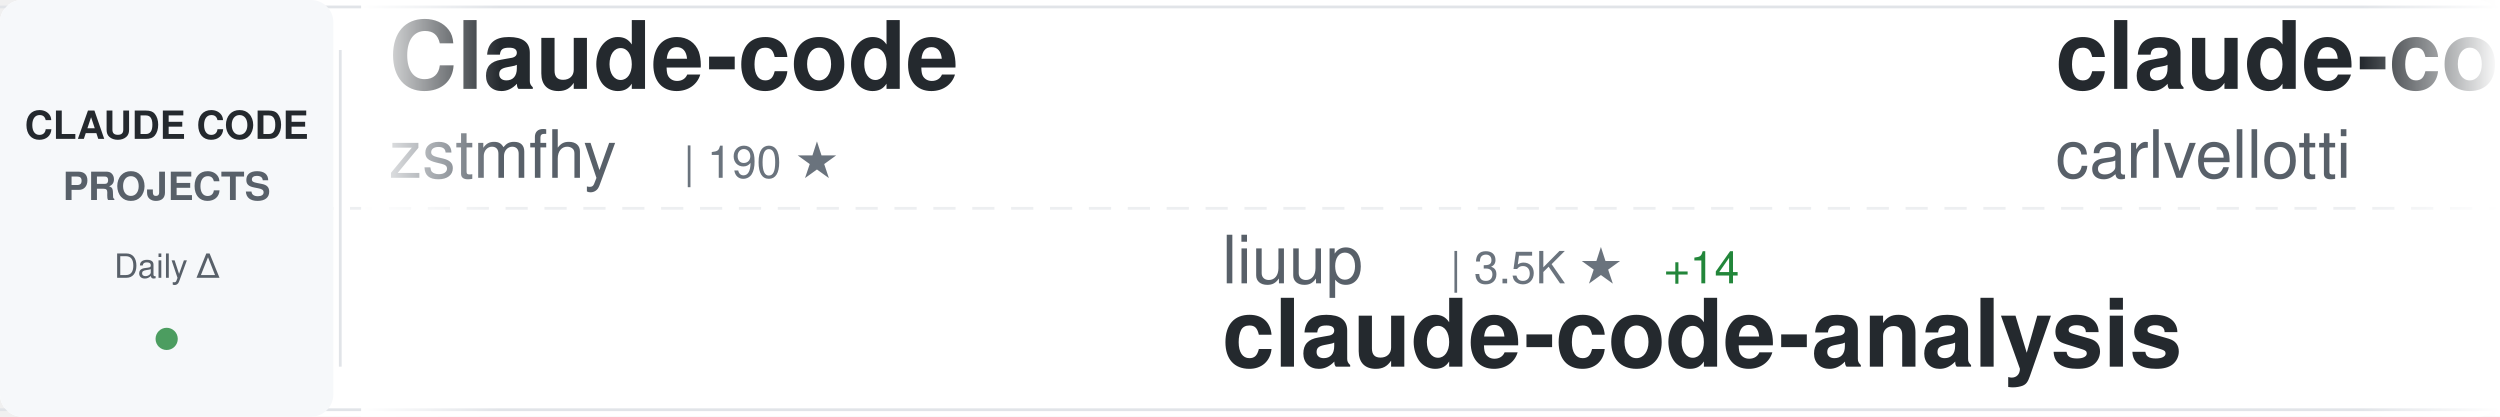
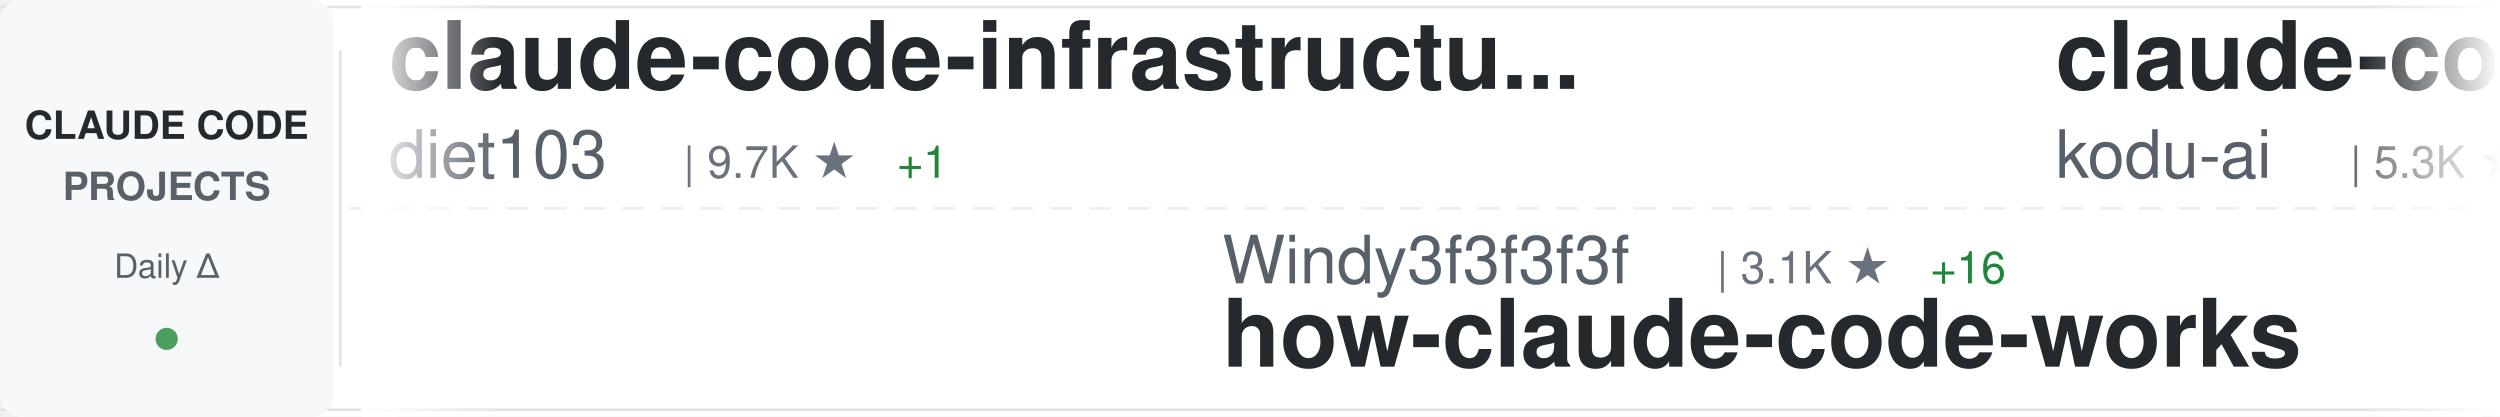
<svg xmlns="http://www.w3.org/2000/svg" width="900" height="150">
  <defs>
    <linearGradient id="awesomeLeftFade" x1="0%" y1="0%" x2="100%" y2="0%">
      <stop offset="0%" style="stop-color:#ffffff;stop-opacity:1" />
      <stop offset="100%" style="stop-color:#ffffff;stop-opacity:0" />
    </linearGradient>
    <linearGradient id="awesomeRightFade" x1="0%" y1="0%" x2="100%" y2="0%">
      <stop offset="0%" style="stop-color:#ffffff;stop-opacity:0" />
      <stop offset="100%" style="stop-color:#ffffff;stop-opacity:1" />
    </linearGradient>
  </defs>
  <rect width="900" height="150" fill="#ffffff" rx="8" />
  <rect x="0" y="2" width="900" height="1" fill="#e1e4e8" />
  <rect x="0" y="147" width="900" height="1" fill="#e1e4e8" />
  <line x1="0" y1="75" x2="900" y2="75" stroke="#e1e4e8" stroke-width="1" stroke-dasharray="8 6" opacity="0.6" />
  <rect x="0" y="0" width="120" height="150" fill="#f6f8fa" rx="8" />
  <text x="60" y="50" font-family="-apple-system, BlinkMacSystemFont, 'Segoe UI', Helvetica, Arial, sans-serif" font-size="14" font-weight="600" fill="#24292e" text-anchor="middle">CLAUDE CODE</text>
  <text x="60" y="72" font-family="-apple-system, BlinkMacSystemFont, 'Segoe UI', Helvetica, Arial, sans-serif" font-size="14" font-weight="600" fill="#586069" text-anchor="middle">PROJECTS</text>
  <text x="60" y="100" font-family="-apple-system, BlinkMacSystemFont, 'Segoe UI', Helvetica, Arial, sans-serif" font-size="12" font-weight="500" fill="#586069" text-anchor="middle">Daily Δ</text>
  <circle cx="60" cy="122" r="4" fill="#22863a" opacity="0.8" />
  <rect x="122" y="18" width="1" height="114" fill="#e1e4e8" />
  <clipPath id="awesomeTickerClip">
    <rect x="130" y="0" width="770" height="150" />
  </clipPath>
  <g clip-path="url(#awesomeTickerClip)">
    <g id="awesomeTickerItems">
      <animateTransform attributeName="transform" attributeType="XML" type="translate" from="0 0" to="-3000 0" dur="54s" repeatCount="indefinite" />
      <g transform="translate(0, 0)">
-         <text x="140" y="32" font-family="-apple-system, BlinkMacSystemFont, 'Segoe UI', Helvetica, Arial, sans-serif" font-size="34" font-weight="600" fill="#24292e">Claude-code</text>
-         <text x="140" y="64" font-family="-apple-system, BlinkMacSystemFont, 'Segoe UI', Helvetica, Arial, sans-serif" font-size="24" font-weight="400" fill="#586069">zstmfhy</text>
-         <text x="246" y="64" font-family="-apple-system, BlinkMacSystemFont, 'Segoe UI', Helvetica, Arial, sans-serif" font-size="16" font-weight="500" fill="#6a737d">| 190 ★</text>
+         <text x="140" y="32" font-family="-apple-system, BlinkMacSystemFont, 'Segoe UI', Helvetica, Arial, sans-serif" font-size="34" font-weight="600" fill="#24292e">claude-code-infrastructu...</text>
+         <text x="140" y="64" font-family="-apple-system, BlinkMacSystemFont, 'Segoe UI', Helvetica, Arial, sans-serif" font-size="24" font-weight="400" fill="#586069">diet103</text>
+         <text x="246" y="64" font-family="-apple-system, BlinkMacSystemFont, 'Segoe UI', Helvetica, Arial, sans-serif" font-size="16" font-weight="500" fill="#6a737d">| 9.7K ★</text>
+         <text x="323" y="64" font-family="-apple-system, BlinkMacSystemFont, 'Segoe UI', Helvetica, Arial, sans-serif" font-size="16" font-weight="500" fill="#22863a"> +1</text>
      </g>
      <g transform="translate(300, 0)">
-         <text x="140" y="102" font-family="-apple-system, BlinkMacSystemFont, 'Segoe UI', Helvetica, Arial, sans-serif" font-size="24" font-weight="400" fill="#586069">liuup</text>
-         <text x="222" y="102" font-family="-apple-system, BlinkMacSystemFont, 'Segoe UI', Helvetica, Arial, sans-serif" font-size="16" font-weight="500" fill="#6a737d">| 3.5K ★</text>
-         <text x="299" y="102" font-family="-apple-system, BlinkMacSystemFont, 'Segoe UI', Helvetica, Arial, sans-serif" font-size="16" font-weight="500" fill="#22863a"> +14</text>
-         <text x="140" y="132" font-family="-apple-system, BlinkMacSystemFont, 'Segoe UI', Helvetica, Arial, sans-serif" font-size="34" font-weight="600" fill="#24292e">claude-code-analysis</text>
+         <text x="140" y="102" font-family="-apple-system, BlinkMacSystemFont, 'Segoe UI', Helvetica, Arial, sans-serif" font-size="24" font-weight="400" fill="#586069">Windy3f3f3f3f</text>
+         <text x="318" y="102" font-family="-apple-system, BlinkMacSystemFont, 'Segoe UI', Helvetica, Arial, sans-serif" font-size="16" font-weight="500" fill="#6a737d">| 3.1K ★</text>
+         <text x="395" y="102" font-family="-apple-system, BlinkMacSystemFont, 'Segoe UI', Helvetica, Arial, sans-serif" font-size="16" font-weight="500" fill="#22863a"> +16</text>
+         <text x="140" y="132" font-family="-apple-system, BlinkMacSystemFont, 'Segoe UI', Helvetica, Arial, sans-serif" font-size="34" font-weight="600" fill="#24292e">how-claude-code-works</text>
      </g>
      <g transform="translate(600, 0)">
-         <text x="140" y="32" font-family="-apple-system, BlinkMacSystemFont, 'Segoe UI', Helvetica, Arial, sans-serif" font-size="34" font-weight="600" fill="#24292e">claude-code-pm-course</text>
-         <text x="140" y="64" font-family="-apple-system, BlinkMacSystemFont, 'Segoe UI', Helvetica, Arial, sans-serif" font-size="24" font-weight="400" fill="#586069">carlvellotti</text>
-         <text x="306" y="64" font-family="-apple-system, BlinkMacSystemFont, 'Segoe UI', Helvetica, Arial, sans-serif" font-size="16" font-weight="500" fill="#6a737d">| 2.1K ★</text>
-         <text x="383" y="64" font-family="-apple-system, BlinkMacSystemFont, 'Segoe UI', Helvetica, Arial, sans-serif" font-size="16" font-weight="500" fill="#22863a"> +2</text>
+         <text x="140" y="32" font-family="-apple-system, BlinkMacSystemFont, 'Segoe UI', Helvetica, Arial, sans-serif" font-size="34" font-weight="600" fill="#24292e">claude-coder</text>
+         <text x="140" y="64" font-family="-apple-system, BlinkMacSystemFont, 'Segoe UI', Helvetica, Arial, sans-serif" font-size="24" font-weight="400" fill="#586069">kodu-ai</text>
+         <text x="246" y="64" font-family="-apple-system, BlinkMacSystemFont, 'Segoe UI', Helvetica, Arial, sans-serif" font-size="16" font-weight="500" fill="#6a737d">| 5.3K ★</text>
      </g>
      <g transform="translate(900, 0)">
-         <text x="140" y="102" font-family="-apple-system, BlinkMacSystemFont, 'Segoe UI', Helvetica, Arial, sans-serif" font-size="24" font-weight="400" fill="#586069">disler</text>
-         <text x="234" y="102" font-family="-apple-system, BlinkMacSystemFont, 'Segoe UI', Helvetica, Arial, sans-serif" font-size="16" font-weight="500" fill="#6a737d">| 3.8K ★</text>
-         <text x="311" y="102" font-family="-apple-system, BlinkMacSystemFont, 'Segoe UI', Helvetica, Arial, sans-serif" font-size="16" font-weight="500" fill="#22863a"> +2</text>
-         <text x="140" y="132" font-family="-apple-system, BlinkMacSystemFont, 'Segoe UI', Helvetica, Arial, sans-serif" font-size="34" font-weight="600" fill="#24292e">claude-code-hooks-master...</text>
+         <text x="140" y="102" font-family="-apple-system, BlinkMacSystemFont, 'Segoe UI', Helvetica, Arial, sans-serif" font-size="24" font-weight="400" fill="#586069">huangjia2019</text>
+         <text x="306" y="102" font-family="-apple-system, BlinkMacSystemFont, 'Segoe UI', Helvetica, Arial, sans-serif" font-size="16" font-weight="500" fill="#6a737d">| 956 ★</text>
+         <text x="374" y="102" font-family="-apple-system, BlinkMacSystemFont, 'Segoe UI', Helvetica, Arial, sans-serif" font-size="16" font-weight="500" fill="#22863a"> +5</text>
+         <text x="140" y="132" font-family="-apple-system, BlinkMacSystemFont, 'Segoe UI', Helvetica, Arial, sans-serif" font-size="34" font-weight="600" fill="#24292e">claude-code-engineering</text>
      </g>
      <g transform="translate(1200, 0)">
-         <text x="140" y="32" font-family="-apple-system, BlinkMacSystemFont, 'Segoe UI', Helvetica, Arial, sans-serif" font-size="34" font-weight="600" fill="#24292e">claude-code-plugins-plus...</text>
-         <text x="140" y="64" font-family="-apple-system, BlinkMacSystemFont, 'Segoe UI', Helvetica, Arial, sans-serif" font-size="24" font-weight="400" fill="#586069">jeremylongshore</text>
-         <text x="342" y="64" font-family="-apple-system, BlinkMacSystemFont, 'Segoe UI', Helvetica, Arial, sans-serif" font-size="16" font-weight="500" fill="#6a737d">| 2.5K ★</text>
-         <text x="419" y="64" font-family="-apple-system, BlinkMacSystemFont, 'Segoe UI', Helvetica, Arial, sans-serif" font-size="16" font-weight="500" fill="#22863a"> +3</text>
+         <text x="140" y="32" font-family="-apple-system, BlinkMacSystemFont, 'Segoe UI', Helvetica, Arial, sans-serif" font-size="34" font-weight="600" fill="#24292e">claude-skills</text>
+         <text x="140" y="64" font-family="-apple-system, BlinkMacSystemFont, 'Segoe UI', Helvetica, Arial, sans-serif" font-size="24" font-weight="400" fill="#586069">alirezarezvani</text>
+         <text x="330" y="64" font-family="-apple-system, BlinkMacSystemFont, 'Segoe UI', Helvetica, Arial, sans-serif" font-size="16" font-weight="500" fill="#6a737d">| 21.7K ★</text>
+         <text x="416" y="64" font-family="-apple-system, BlinkMacSystemFont, 'Segoe UI', Helvetica, Arial, sans-serif" font-size="16" font-weight="500" fill="#22863a"> +178</text>
      </g>
      <g transform="translate(1500, 0)">
-         <text x="140" y="102" font-family="-apple-system, BlinkMacSystemFont, 'Segoe UI', Helvetica, Arial, sans-serif" font-size="24" font-weight="400" fill="#586069">anthropics</text>
-         <text x="282" y="102" font-family="-apple-system, BlinkMacSystemFont, 'Segoe UI', Helvetica, Arial, sans-serif" font-size="16" font-weight="500" fill="#6a737d">| 5.5K ★</text>
-         <text x="359" y="102" font-family="-apple-system, BlinkMacSystemFont, 'Segoe UI', Helvetica, Arial, sans-serif" font-size="16" font-weight="500" fill="#22863a"> +11</text>
-         <text x="140" y="132" font-family="-apple-system, BlinkMacSystemFont, 'Segoe UI', Helvetica, Arial, sans-serif" font-size="34" font-weight="600" fill="#24292e">claude-code-security-rev...</text>
+         <text x="140" y="102" font-family="-apple-system, BlinkMacSystemFont, 'Segoe UI', Helvetica, Arial, sans-serif" font-size="24" font-weight="400" fill="#586069">Donchitos</text>
+         <text x="270" y="102" font-family="-apple-system, BlinkMacSystemFont, 'Segoe UI', Helvetica, Arial, sans-serif" font-size="16" font-weight="500" fill="#6a737d">| 22.8K ★</text>
+         <text x="356" y="102" font-family="-apple-system, BlinkMacSystemFont, 'Segoe UI', Helvetica, Arial, sans-serif" font-size="16" font-weight="500" fill="#22863a"> +44</text>
+         <text x="140" y="132" font-family="-apple-system, BlinkMacSystemFont, 'Segoe UI', Helvetica, Arial, sans-serif" font-size="34" font-weight="600" fill="#24292e">Claude-Code-Game-Studios</text>
      </g>
      <g transform="translate(1800, 0)">
-         <text x="140" y="32" font-family="-apple-system, BlinkMacSystemFont, 'Segoe UI', Helvetica, Arial, sans-serif" font-size="34" font-weight="600" fill="#24292e">claude-code-guide</text>
-         <text x="140" y="64" font-family="-apple-system, BlinkMacSystemFont, 'Segoe UI', Helvetica, Arial, sans-serif" font-size="24" font-weight="400" fill="#586069">zebbern</text>
-         <text x="246" y="64" font-family="-apple-system, BlinkMacSystemFont, 'Segoe UI', Helvetica, Arial, sans-serif" font-size="16" font-weight="500" fill="#6a737d">| 4.4K ★</text>
-         <text x="323" y="64" font-family="-apple-system, BlinkMacSystemFont, 'Segoe UI', Helvetica, Arial, sans-serif" font-size="16" font-weight="500" fill="#22863a"> +10</text>
-       </g>
-       <g transform="translate(2100, 0)">
-         <text x="140" y="102" font-family="-apple-system, BlinkMacSystemFont, 'Segoe UI', Helvetica, Arial, sans-serif" font-size="24" font-weight="400" fill="#586069">sugyan</text>
-         <text x="234" y="102" font-family="-apple-system, BlinkMacSystemFont, 'Segoe UI', Helvetica, Arial, sans-serif" font-size="16" font-weight="500" fill="#6a737d">| 1.1K ★</text>
-         <text x="140" y="132" font-family="-apple-system, BlinkMacSystemFont, 'Segoe UI', Helvetica, Arial, sans-serif" font-size="34" font-weight="600" fill="#24292e">claude-code-webui</text>
-       </g>
-       <g transform="translate(2400, 0)">
        <text x="140" y="32" font-family="-apple-system, BlinkMacSystemFont, 'Segoe UI', Helvetica, Arial, sans-serif" font-size="34" font-weight="600" fill="#24292e">claude-code-local</text>
        <text x="140" y="64" font-family="-apple-system, BlinkMacSystemFont, 'Segoe UI', Helvetica, Arial, sans-serif" font-size="24" font-weight="400" fill="#586069">nicedreamzapp</text>
        <text x="318" y="64" font-family="-apple-system, BlinkMacSystemFont, 'Segoe UI', Helvetica, Arial, sans-serif" font-size="16" font-weight="500" fill="#6a737d">| 2.9K ★</text>
        <text x="395" y="64" font-family="-apple-system, BlinkMacSystemFont, 'Segoe UI', Helvetica, Arial, sans-serif" font-size="16" font-weight="500" fill="#22863a"> +3</text>
      </g>
+       <g transform="translate(2100, 0)">
+         <text x="140" y="102" font-family="-apple-system, BlinkMacSystemFont, 'Segoe UI', Helvetica, Arial, sans-serif" font-size="24" font-weight="400" fill="#586069">ykdojo</text>
+         <text x="234" y="102" font-family="-apple-system, BlinkMacSystemFont, 'Segoe UI', Helvetica, Arial, sans-serif" font-size="16" font-weight="500" fill="#6a737d">| 9.1K ★</text>
+         <text x="311" y="102" font-family="-apple-system, BlinkMacSystemFont, 'Segoe UI', Helvetica, Arial, sans-serif" font-size="16" font-weight="500" fill="#22863a"> +37</text>
+         <text x="140" y="132" font-family="-apple-system, BlinkMacSystemFont, 'Segoe UI', Helvetica, Arial, sans-serif" font-size="34" font-weight="600" fill="#24292e">claude-code-tips</text>
+       </g>
+       <g transform="translate(2400, 0)">
+         <text x="140" y="32" font-family="-apple-system, BlinkMacSystemFont, 'Segoe UI', Helvetica, Arial, sans-serif" font-size="34" font-weight="600" fill="#24292e">my-claude-code-setup</text>
+         <text x="140" y="64" font-family="-apple-system, BlinkMacSystemFont, 'Segoe UI', Helvetica, Arial, sans-serif" font-size="24" font-weight="400" fill="#586069">centminmod</text>
+         <text x="282" y="64" font-family="-apple-system, BlinkMacSystemFont, 'Segoe UI', Helvetica, Arial, sans-serif" font-size="16" font-weight="500" fill="#6a737d">| 2.5K ★</text>
+         <text x="359" y="64" font-family="-apple-system, BlinkMacSystemFont, 'Segoe UI', Helvetica, Arial, sans-serif" font-size="16" font-weight="500" fill="#22863a"> +2</text>
+       </g>
      <g transform="translate(2700, 0)">
-         <text x="140" y="102" font-family="-apple-system, BlinkMacSystemFont, 'Segoe UI', Helvetica, Arial, sans-serif" font-size="24" font-weight="400" fill="#586069">oboard</text>
-         <text x="234" y="102" font-family="-apple-system, BlinkMacSystemFont, 'Segoe UI', Helvetica, Arial, sans-serif" font-size="16" font-weight="500" fill="#6a737d">| 3.2K ★</text>
-         <text x="311" y="102" font-family="-apple-system, BlinkMacSystemFont, 'Segoe UI', Helvetica, Arial, sans-serif" font-size="16" font-weight="500" fill="#22863a"> +1</text>
-         <text x="140" y="132" font-family="-apple-system, BlinkMacSystemFont, 'Segoe UI', Helvetica, Arial, sans-serif" font-size="34" font-weight="600" fill="#24292e">claude-code-rev</text>
+         <text x="140" y="102" font-family="-apple-system, BlinkMacSystemFont, 'Segoe UI', Helvetica, Arial, sans-serif" font-size="24" font-weight="400" fill="#586069">hangsman</text>
+         <text x="258" y="102" font-family="-apple-system, BlinkMacSystemFont, 'Segoe UI', Helvetica, Arial, sans-serif" font-size="16" font-weight="500" fill="#6a737d">| 787 ★</text>
+         <text x="140" y="132" font-family="-apple-system, BlinkMacSystemFont, 'Segoe UI', Helvetica, Arial, sans-serif" font-size="34" font-weight="600" fill="#24292e">claude-code-source</text>
      </g>
      <g transform="translate(3000, 0)">
-         <text x="140" y="32" font-family="-apple-system, BlinkMacSystemFont, 'Segoe UI', Helvetica, Arial, sans-serif" font-size="34" font-weight="600" fill="#24292e">Claude-code</text>
-         <text x="140" y="64" font-family="-apple-system, BlinkMacSystemFont, 'Segoe UI', Helvetica, Arial, sans-serif" font-size="24" font-weight="400" fill="#586069">zstmfhy</text>
-         <text x="246" y="64" font-family="-apple-system, BlinkMacSystemFont, 'Segoe UI', Helvetica, Arial, sans-serif" font-size="16" font-weight="500" fill="#6a737d">| 190 ★</text>
+         <text x="140" y="32" font-family="-apple-system, BlinkMacSystemFont, 'Segoe UI', Helvetica, Arial, sans-serif" font-size="34" font-weight="600" fill="#24292e">claude-code-infrastructu...</text>
+         <text x="140" y="64" font-family="-apple-system, BlinkMacSystemFont, 'Segoe UI', Helvetica, Arial, sans-serif" font-size="24" font-weight="400" fill="#586069">diet103</text>
+         <text x="246" y="64" font-family="-apple-system, BlinkMacSystemFont, 'Segoe UI', Helvetica, Arial, sans-serif" font-size="16" font-weight="500" fill="#6a737d">| 9.7K ★</text>
+         <text x="323" y="64" font-family="-apple-system, BlinkMacSystemFont, 'Segoe UI', Helvetica, Arial, sans-serif" font-size="16" font-weight="500" fill="#22863a"> +1</text>
      </g>
      <g transform="translate(3300, 0)">
-         <text x="140" y="102" font-family="-apple-system, BlinkMacSystemFont, 'Segoe UI', Helvetica, Arial, sans-serif" font-size="24" font-weight="400" fill="#586069">liuup</text>
-         <text x="222" y="102" font-family="-apple-system, BlinkMacSystemFont, 'Segoe UI', Helvetica, Arial, sans-serif" font-size="16" font-weight="500" fill="#6a737d">| 3.5K ★</text>
-         <text x="299" y="102" font-family="-apple-system, BlinkMacSystemFont, 'Segoe UI', Helvetica, Arial, sans-serif" font-size="16" font-weight="500" fill="#22863a"> +14</text>
-         <text x="140" y="132" font-family="-apple-system, BlinkMacSystemFont, 'Segoe UI', Helvetica, Arial, sans-serif" font-size="34" font-weight="600" fill="#24292e">claude-code-analysis</text>
+         <text x="140" y="102" font-family="-apple-system, BlinkMacSystemFont, 'Segoe UI', Helvetica, Arial, sans-serif" font-size="24" font-weight="400" fill="#586069">Windy3f3f3f3f</text>
+         <text x="318" y="102" font-family="-apple-system, BlinkMacSystemFont, 'Segoe UI', Helvetica, Arial, sans-serif" font-size="16" font-weight="500" fill="#6a737d">| 3.1K ★</text>
+         <text x="395" y="102" font-family="-apple-system, BlinkMacSystemFont, 'Segoe UI', Helvetica, Arial, sans-serif" font-size="16" font-weight="500" fill="#22863a"> +16</text>
+         <text x="140" y="132" font-family="-apple-system, BlinkMacSystemFont, 'Segoe UI', Helvetica, Arial, sans-serif" font-size="34" font-weight="600" fill="#24292e">how-claude-code-works</text>
      </g>
      <g transform="translate(3600, 0)">
-         <text x="140" y="32" font-family="-apple-system, BlinkMacSystemFont, 'Segoe UI', Helvetica, Arial, sans-serif" font-size="34" font-weight="600" fill="#24292e">claude-code-pm-course</text>
-         <text x="140" y="64" font-family="-apple-system, BlinkMacSystemFont, 'Segoe UI', Helvetica, Arial, sans-serif" font-size="24" font-weight="400" fill="#586069">carlvellotti</text>
-         <text x="306" y="64" font-family="-apple-system, BlinkMacSystemFont, 'Segoe UI', Helvetica, Arial, sans-serif" font-size="16" font-weight="500" fill="#6a737d">| 2.1K ★</text>
-         <text x="383" y="64" font-family="-apple-system, BlinkMacSystemFont, 'Segoe UI', Helvetica, Arial, sans-serif" font-size="16" font-weight="500" fill="#22863a"> +2</text>
+         <text x="140" y="32" font-family="-apple-system, BlinkMacSystemFont, 'Segoe UI', Helvetica, Arial, sans-serif" font-size="34" font-weight="600" fill="#24292e">claude-coder</text>
+         <text x="140" y="64" font-family="-apple-system, BlinkMacSystemFont, 'Segoe UI', Helvetica, Arial, sans-serif" font-size="24" font-weight="400" fill="#586069">kodu-ai</text>
+         <text x="246" y="64" font-family="-apple-system, BlinkMacSystemFont, 'Segoe UI', Helvetica, Arial, sans-serif" font-size="16" font-weight="500" fill="#6a737d">| 5.3K ★</text>
      </g>
      <g transform="translate(3900, 0)">
-         <text x="140" y="102" font-family="-apple-system, BlinkMacSystemFont, 'Segoe UI', Helvetica, Arial, sans-serif" font-size="24" font-weight="400" fill="#586069">disler</text>
-         <text x="234" y="102" font-family="-apple-system, BlinkMacSystemFont, 'Segoe UI', Helvetica, Arial, sans-serif" font-size="16" font-weight="500" fill="#6a737d">| 3.8K ★</text>
-         <text x="311" y="102" font-family="-apple-system, BlinkMacSystemFont, 'Segoe UI', Helvetica, Arial, sans-serif" font-size="16" font-weight="500" fill="#22863a"> +2</text>
-         <text x="140" y="132" font-family="-apple-system, BlinkMacSystemFont, 'Segoe UI', Helvetica, Arial, sans-serif" font-size="34" font-weight="600" fill="#24292e">claude-code-hooks-master...</text>
+         <text x="140" y="102" font-family="-apple-system, BlinkMacSystemFont, 'Segoe UI', Helvetica, Arial, sans-serif" font-size="24" font-weight="400" fill="#586069">huangjia2019</text>
+         <text x="306" y="102" font-family="-apple-system, BlinkMacSystemFont, 'Segoe UI', Helvetica, Arial, sans-serif" font-size="16" font-weight="500" fill="#6a737d">| 956 ★</text>
+         <text x="374" y="102" font-family="-apple-system, BlinkMacSystemFont, 'Segoe UI', Helvetica, Arial, sans-serif" font-size="16" font-weight="500" fill="#22863a"> +5</text>
+         <text x="140" y="132" font-family="-apple-system, BlinkMacSystemFont, 'Segoe UI', Helvetica, Arial, sans-serif" font-size="34" font-weight="600" fill="#24292e">claude-code-engineering</text>
      </g>
    </g>
  </g>
  <rect x="130" y="0" width="50" height="150" fill="url(#awesomeLeftFade)" />
  <rect x="850" y="0" width="50" height="150" fill="url(#awesomeRightFade)" />
</svg>
